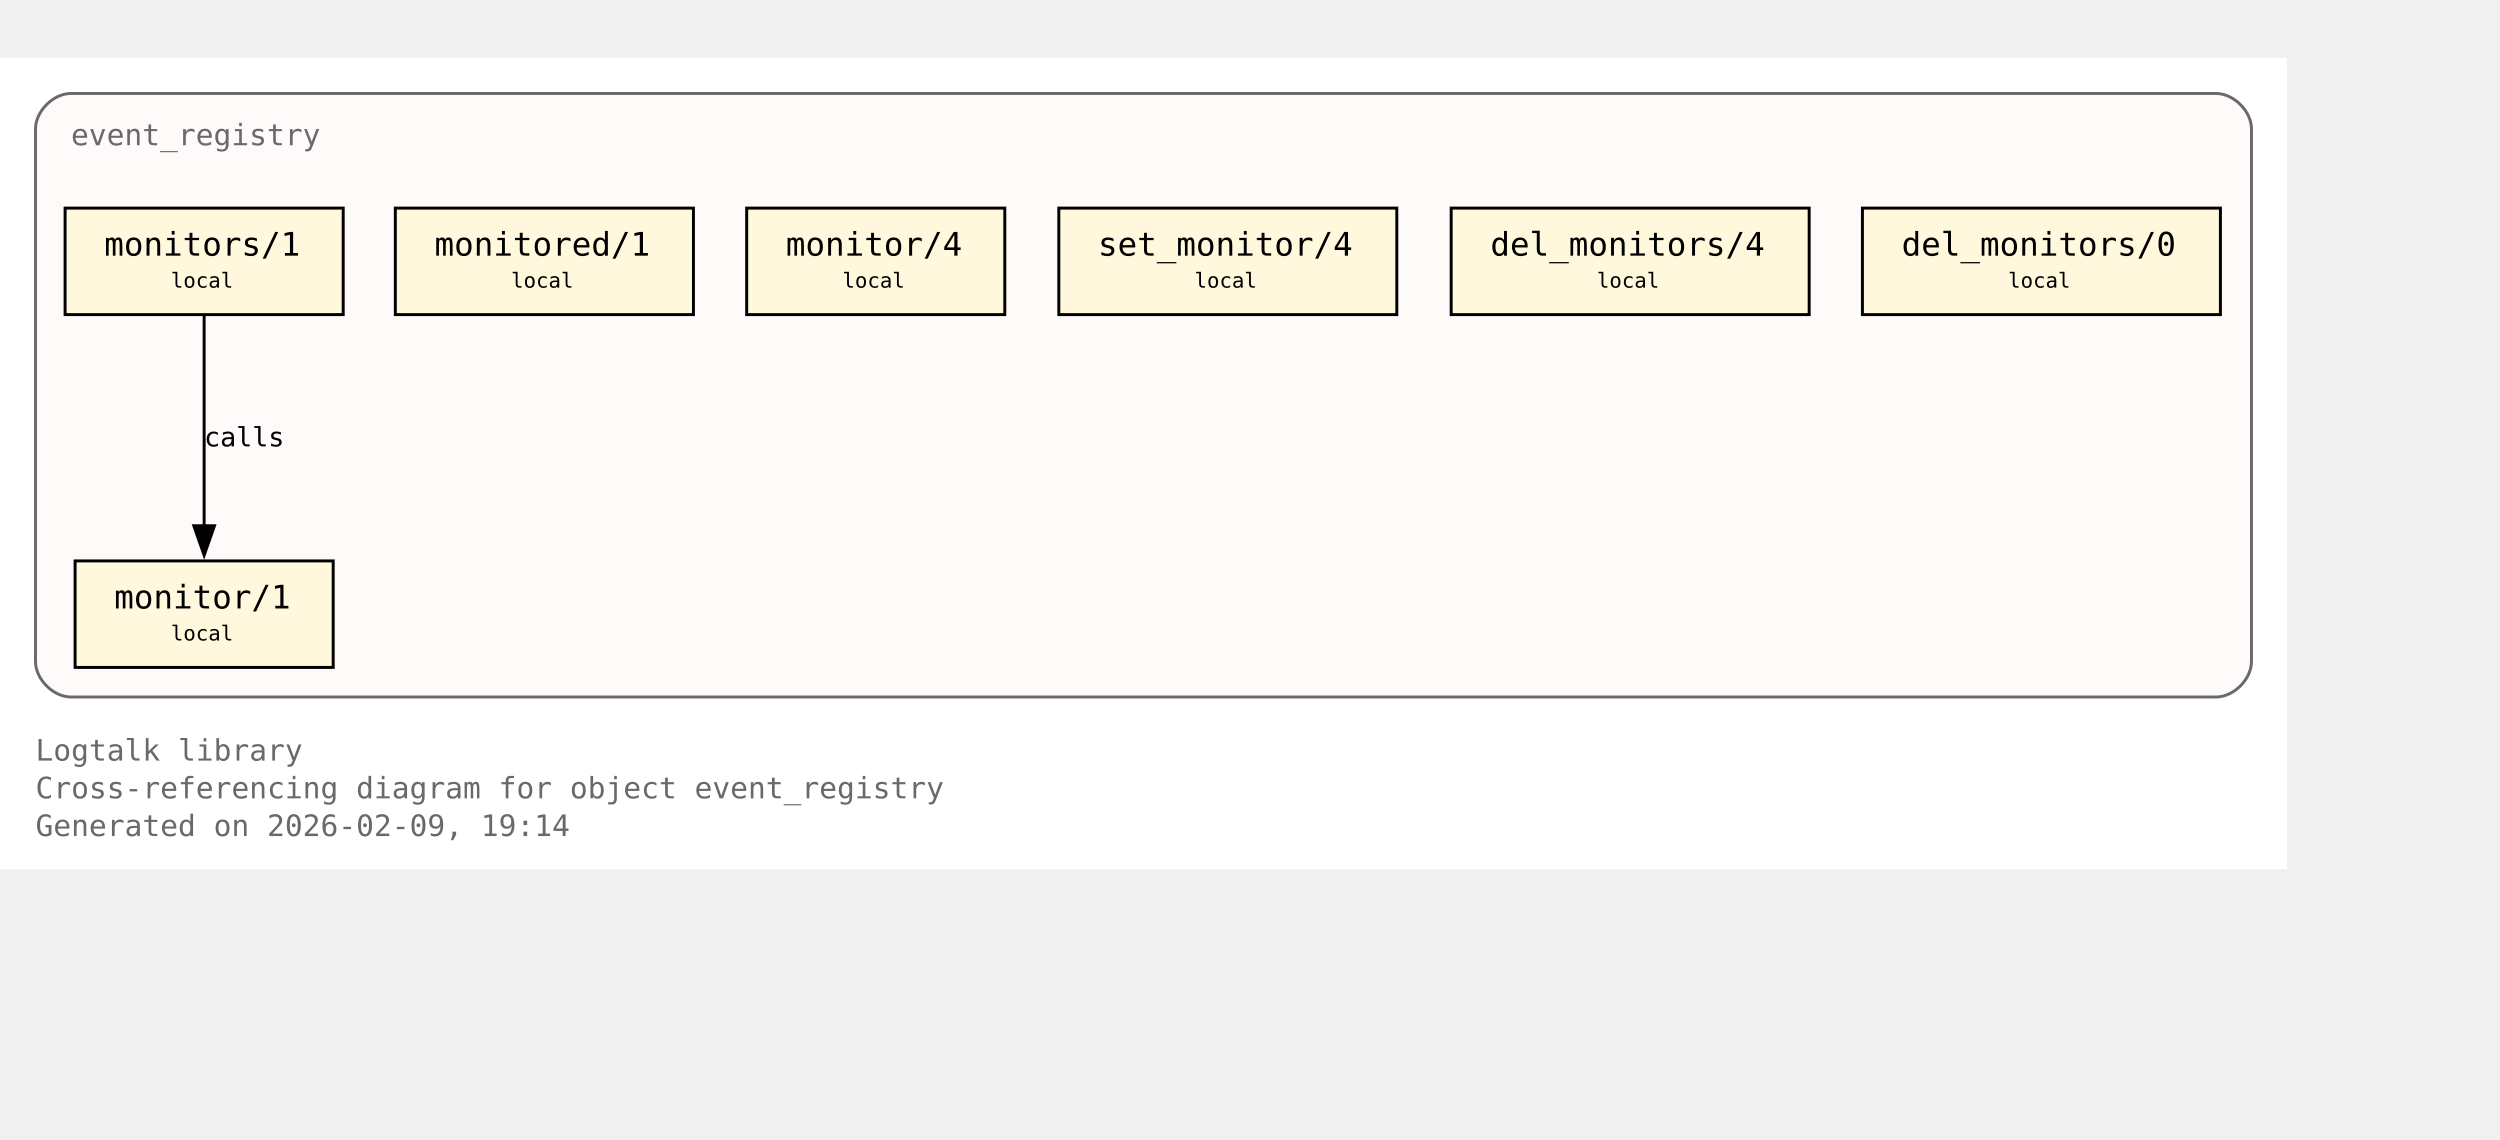
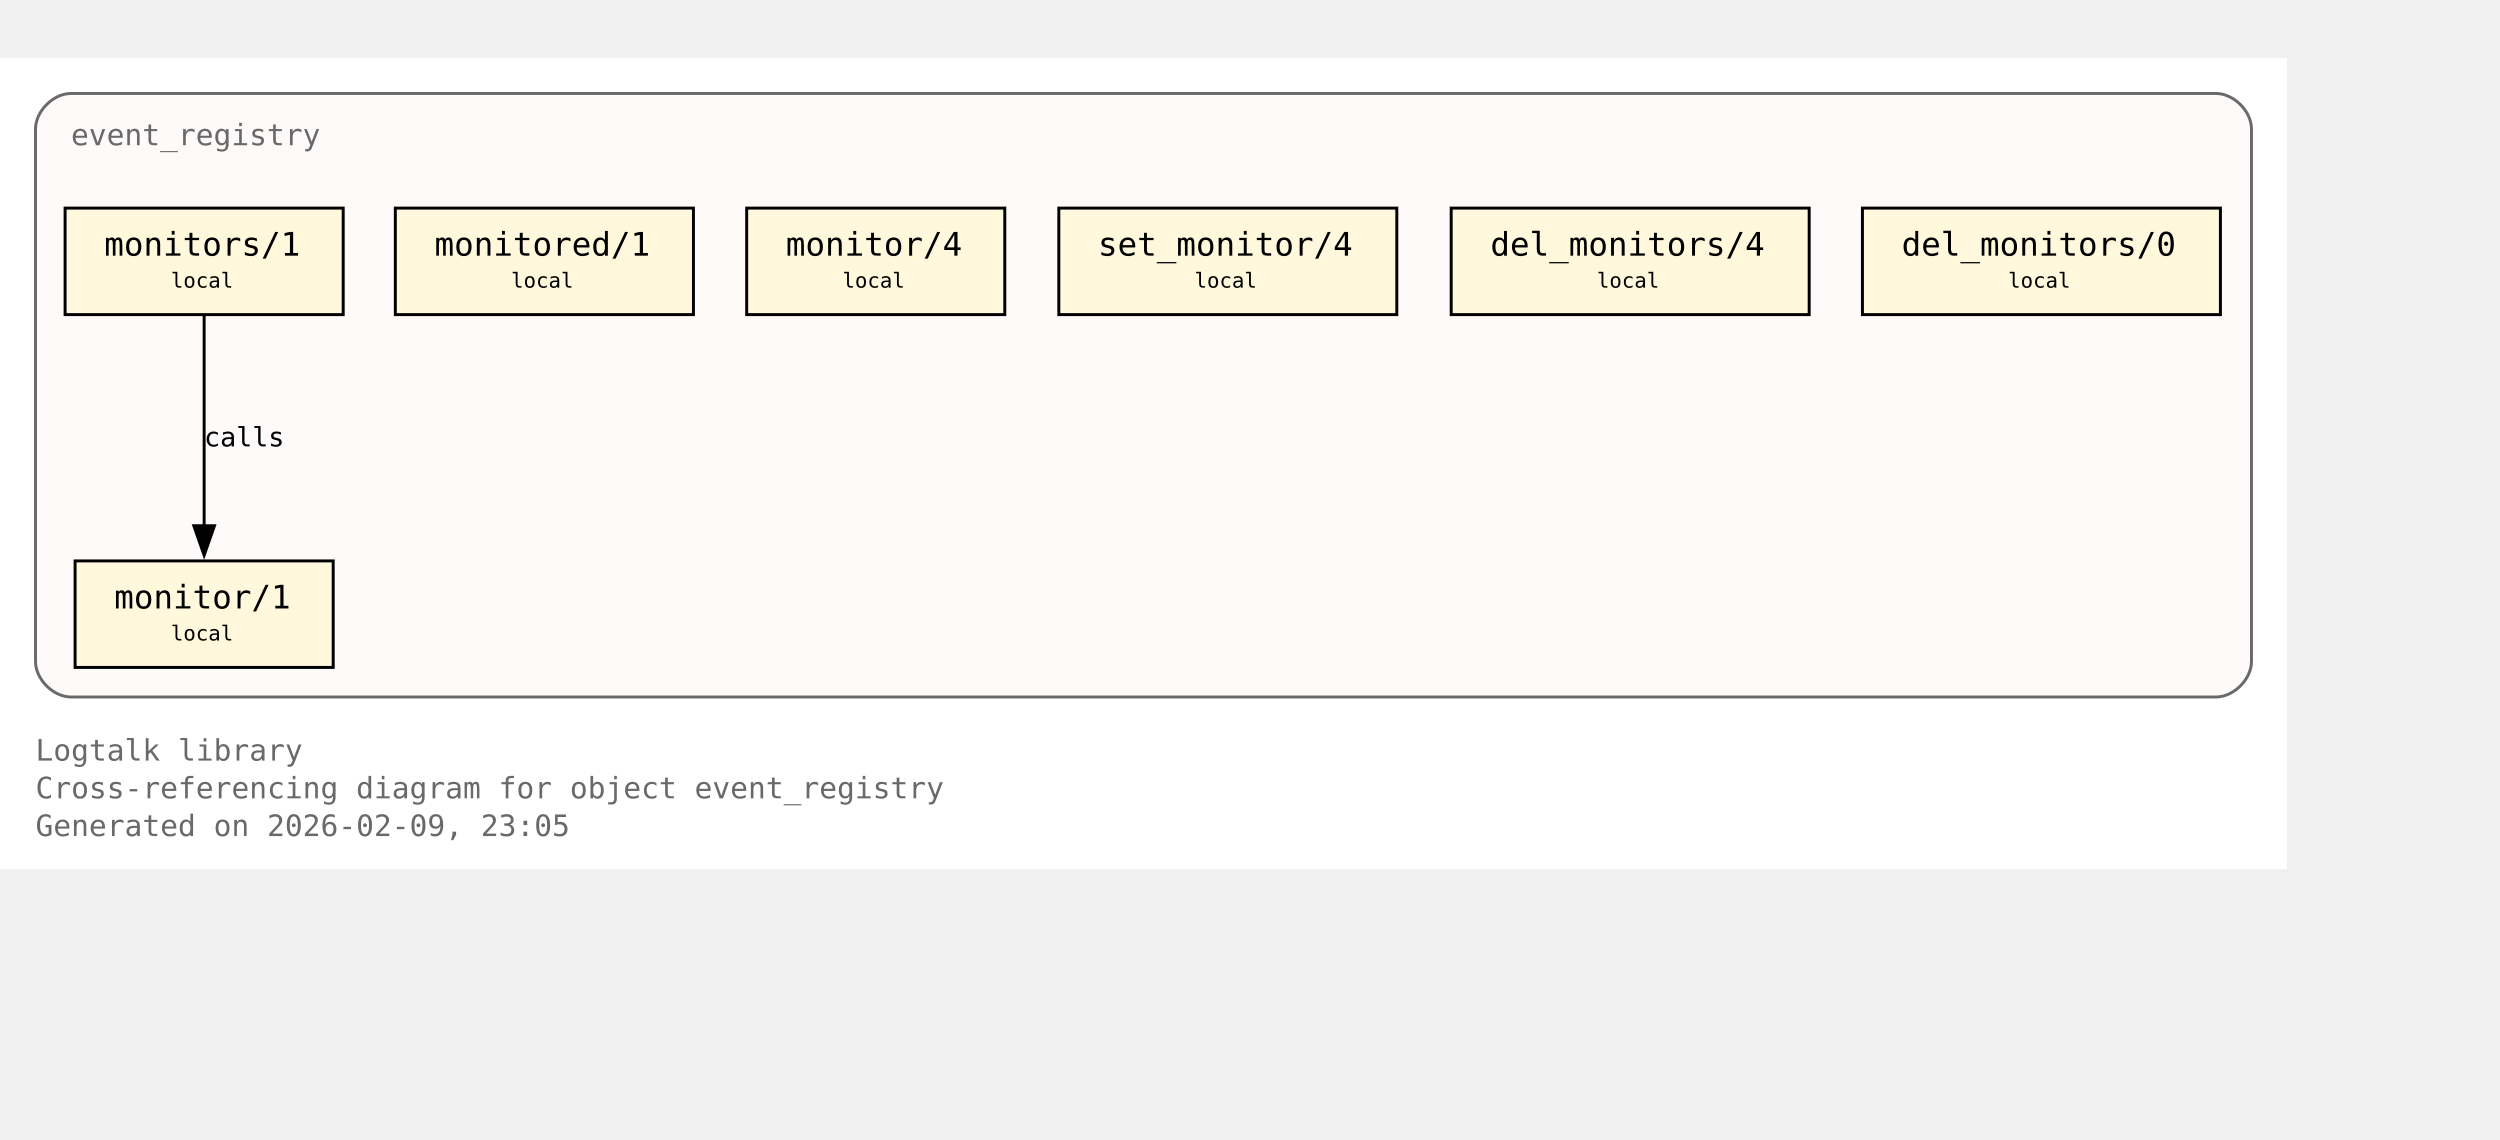
<svg xmlns="http://www.w3.org/2000/svg" xmlns:xlink="http://www.w3.org/1999/xlink" width="917pt" height="418pt" viewBox="72.00 72.00 845.00 346.00">
  <g id="graph0" class="graph" transform="scale(1 1) rotate(0) translate(76 342.25)">
    <polygon fill="white" stroke="none" points="-4,4 -4,-270.25 769,-270.25 769,4 -4,4" />
    <text xml:space="preserve" text-anchor="start" x="8" y="-32.75" font-family="Monospace" font-size="10.00" fill="dimgray">Logtalk library</text>
    <text xml:space="preserve" text-anchor="start" x="8" y="-20" font-family="Monospace" font-size="10.00" fill="dimgray">Cross-referencing diagram for object event_registry</text>
-     <text xml:space="preserve" text-anchor="start" x="8" y="-7.25" font-family="Monospace" font-size="10.00" fill="dimgray">Generated on 2026-02-09, 19:14</text>
+     <text xml:space="preserve" text-anchor="start" x="8" y="-7.25" font-family="Monospace" font-size="10.00" fill="dimgray">Generated on 2026-02-09, 23:05</text>
    <g id="clust1" class="cluster">
      <g id="a_clust1">
        <a xlink:title="event_registry">
          <path fill="snow" stroke="dimgray" d="M20,-54.25C20,-54.25 745,-54.25 745,-54.25 751,-54.25 757,-60.25 757,-66.25 757,-66.25 757,-246.25 757,-246.25 757,-252.25 751,-258.25 745,-258.25 745,-258.25 20,-258.25 20,-258.25 14,-258.25 8,-252.25 8,-246.25 8,-246.25 8,-66.25 8,-66.25 8,-60.25 14,-54.25 20,-54.25" />
          <g id="a_clust1_0">
-             <a xlink:href="https://github.com/LogtalkDotOrg/logtalk3/tree/062cc85989c499b935e296622ad2c19f1c07bcc4/library/events/event_registry.lgt#L23" xlink:title="https://github.com/LogtalkDotOrg/logtalk3/tree/062cc85989c499b935e296622ad2c19f1c07bcc4/library/events/event_registry.lgt#L23">
+             <a xlink:href="https://github.com/LogtalkDotOrg/logtalk3/tree/6195dd8d87131680bfdc6c8a7e53d28c269d138d/library/events/event_registry.lgt#L23" xlink:title="https://github.com/LogtalkDotOrg/logtalk3/tree/6195dd8d87131680bfdc6c8a7e53d28c269d138d/library/events/event_registry.lgt#L23">
              <text xml:space="preserve" text-anchor="start" x="20" y="-240.75" font-family="Monospace" font-size="10.00" fill="dimgray">event_registry</text>
            </a>
          </g>
        </a>
      </g>
    </g>
    <g id="node1" class="node">
      <polygon fill="cornsilk" stroke="black" points="108.62,-100.25 21.38,-100.25 21.38,-64.25 108.62,-64.25 108.62,-100.25" />
      <text xml:space="preserve" text-anchor="start" x="29.38" y="-84.95" font-family="Monospace" font-size="9.00"> </text>
      <g id="a_node1_1">
-         <a xlink:href="https://github.com/LogtalkDotOrg/logtalk3/tree/062cc85989c499b935e296622ad2c19f1c07bcc4/library/events/event_registry.lgt#L33" xlink:title="https://github.com/LogtalkDotOrg/logtalk3/tree/062cc85989c499b935e296622ad2c19f1c07bcc4/library/events/event_registry.lgt#L33">
+         <a xlink:href="https://github.com/LogtalkDotOrg/logtalk3/tree/6195dd8d87131680bfdc6c8a7e53d28c269d138d/library/events/event_registry.lgt#L33" xlink:title="https://github.com/LogtalkDotOrg/logtalk3/tree/6195dd8d87131680bfdc6c8a7e53d28c269d138d/library/events/event_registry.lgt#L33">
          <text xml:space="preserve" text-anchor="start" x="34.62" y="-84.17" font-family="Monospace" font-size="11.00">monitor/1</text>
        </a>
      </g>
      <text xml:space="preserve" text-anchor="start" x="95.38" y="-84.95" font-family="Monospace" font-size="9.00"> </text>
      <text xml:space="preserve" text-anchor="start" x="29.38" y="-72.58" font-family="Monospace" font-size="9.00"> </text>
      <text xml:space="preserve" text-anchor="start" x="53.75" y="-73.35" font-family="Monospace" font-size="7.00">local</text>
      <text xml:space="preserve" text-anchor="start" x="95.38" y="-72.58" font-family="Monospace" font-size="9.00"> </text>
    </g>
    <g id="node2" class="node">
      <polygon fill="cornsilk" stroke="black" points="112,-219.5 18,-219.5 18,-183.5 112,-183.5 112,-219.5" />
      <text xml:space="preserve" text-anchor="start" x="26" y="-204.2" font-family="Monospace" font-size="9.00"> </text>
      <g id="a_node2_2">
-         <a xlink:href="https://github.com/LogtalkDotOrg/logtalk3/tree/062cc85989c499b935e296622ad2c19f1c07bcc4/library/events/event_registry.lgt#L37" xlink:title="https://github.com/LogtalkDotOrg/logtalk3/tree/062cc85989c499b935e296622ad2c19f1c07bcc4/library/events/event_registry.lgt#L37">
+         <a xlink:href="https://github.com/LogtalkDotOrg/logtalk3/tree/6195dd8d87131680bfdc6c8a7e53d28c269d138d/library/events/event_registry.lgt#L37" xlink:title="https://github.com/LogtalkDotOrg/logtalk3/tree/6195dd8d87131680bfdc6c8a7e53d28c269d138d/library/events/event_registry.lgt#L37">
          <text xml:space="preserve" text-anchor="start" x="31.25" y="-203.43" font-family="Monospace" font-size="11.00">monitors/1</text>
        </a>
      </g>
      <text xml:space="preserve" text-anchor="start" x="98.75" y="-204.2" font-family="Monospace" font-size="9.00"> </text>
      <text xml:space="preserve" text-anchor="start" x="26" y="-191.82" font-family="Monospace" font-size="9.00"> </text>
      <text xml:space="preserve" text-anchor="start" x="53.75" y="-192.6" font-family="Monospace" font-size="7.00">local</text>
      <text xml:space="preserve" text-anchor="start" x="98.75" y="-191.82" font-family="Monospace" font-size="9.00"> </text>
    </g>
    <g id="edge1" class="edge">
      <g id="a_edge1">
-         <a xlink:href="https://github.com/LogtalkDotOrg/logtalk3/tree/062cc85989c499b935e296622ad2c19f1c07bcc4/library/events/event_registry.lgt#L37" xlink:title="calls">
+         <a xlink:href="https://github.com/LogtalkDotOrg/logtalk3/tree/6195dd8d87131680bfdc6c8a7e53d28c269d138d/library/events/event_registry.lgt#L37" xlink:title="calls">
          <path fill="none" stroke="black" d="M65,-183.2C65,-164.5 65,-134.37 65,-112.08" />
          <polygon fill="black" stroke="black" points="68.5,-112.14 65,-102.14 61.5,-112.14 68.5,-112.14" />
        </a>
      </g>
      <g id="a_edge1-label">
-         <a xlink:href="https://github.com/LogtalkDotOrg/logtalk3/tree/062cc85989c499b935e296622ad2c19f1c07bcc4/library/events/event_registry.lgt#L37" xlink:title="https://github.com/LogtalkDotOrg/logtalk3/tree/062cc85989c499b935e296622ad2c19f1c07bcc4/library/events/event_registry.lgt#L37">
+         <a xlink:href="https://github.com/LogtalkDotOrg/logtalk3/tree/6195dd8d87131680bfdc6c8a7e53d28c269d138d/library/events/event_registry.lgt#L37" xlink:title="https://github.com/LogtalkDotOrg/logtalk3/tree/6195dd8d87131680bfdc6c8a7e53d28c269d138d/library/events/event_registry.lgt#L37">
          <text xml:space="preserve" text-anchor="start" x="65" y="-138.95" font-family="Monospace" font-size="9.00">calls</text>
        </a>
      </g>
    </g>
    <g id="node3" class="node">
      <polygon fill="cornsilk" stroke="black" points="230.38,-219.5 129.62,-219.5 129.62,-183.5 230.38,-183.5 230.38,-219.5" />
      <text xml:space="preserve" text-anchor="start" x="137.62" y="-204.2" font-family="Monospace" font-size="9.00"> </text>
      <g id="a_node3_3">
-         <a xlink:href="https://github.com/LogtalkDotOrg/logtalk3/tree/062cc85989c499b935e296622ad2c19f1c07bcc4/library/events/event_registry.lgt#L43" xlink:title="https://github.com/LogtalkDotOrg/logtalk3/tree/062cc85989c499b935e296622ad2c19f1c07bcc4/library/events/event_registry.lgt#L43">
+         <a xlink:href="https://github.com/LogtalkDotOrg/logtalk3/tree/6195dd8d87131680bfdc6c8a7e53d28c269d138d/library/events/event_registry.lgt#L43" xlink:title="https://github.com/LogtalkDotOrg/logtalk3/tree/6195dd8d87131680bfdc6c8a7e53d28c269d138d/library/events/event_registry.lgt#L43">
          <text xml:space="preserve" text-anchor="start" x="142.88" y="-203.43" font-family="Monospace" font-size="11.00">monitored/1</text>
        </a>
      </g>
      <text xml:space="preserve" text-anchor="start" x="217.12" y="-204.2" font-family="Monospace" font-size="9.00"> </text>
      <text xml:space="preserve" text-anchor="start" x="137.62" y="-191.82" font-family="Monospace" font-size="9.00"> </text>
      <text xml:space="preserve" text-anchor="start" x="168.75" y="-192.6" font-family="Monospace" font-size="7.00">local</text>
      <text xml:space="preserve" text-anchor="start" x="217.12" y="-191.82" font-family="Monospace" font-size="9.00"> </text>
    </g>
    <g id="node4" class="node">
      <polygon fill="cornsilk" stroke="black" points="335.62,-219.5 248.38,-219.5 248.38,-183.5 335.62,-183.5 335.62,-219.5" />
      <text xml:space="preserve" text-anchor="start" x="256.38" y="-204.2" font-family="Monospace" font-size="9.00"> </text>
      <g id="a_node4_4">
-         <a xlink:href="https://github.com/LogtalkDotOrg/logtalk3/tree/062cc85989c499b935e296622ad2c19f1c07bcc4/library/events/event_registry.lgt#L54" xlink:title="https://github.com/LogtalkDotOrg/logtalk3/tree/062cc85989c499b935e296622ad2c19f1c07bcc4/library/events/event_registry.lgt#L54">
+         <a xlink:href="https://github.com/LogtalkDotOrg/logtalk3/tree/6195dd8d87131680bfdc6c8a7e53d28c269d138d/library/events/event_registry.lgt#L54" xlink:title="https://github.com/LogtalkDotOrg/logtalk3/tree/6195dd8d87131680bfdc6c8a7e53d28c269d138d/library/events/event_registry.lgt#L54">
          <text xml:space="preserve" text-anchor="start" x="261.62" y="-203.43" font-family="Monospace" font-size="11.00">monitor/4</text>
        </a>
      </g>
      <text xml:space="preserve" text-anchor="start" x="322.38" y="-204.2" font-family="Monospace" font-size="9.00"> </text>
      <text xml:space="preserve" text-anchor="start" x="256.38" y="-191.82" font-family="Monospace" font-size="9.00"> </text>
      <text xml:space="preserve" text-anchor="start" x="280.75" y="-192.6" font-family="Monospace" font-size="7.00">local</text>
      <text xml:space="preserve" text-anchor="start" x="322.38" y="-191.82" font-family="Monospace" font-size="9.00"> </text>
    </g>
    <g id="node5" class="node">
      <polygon fill="cornsilk" stroke="black" points="468.12,-219.5 353.88,-219.5 353.88,-183.5 468.12,-183.5 468.12,-219.5" />
      <text xml:space="preserve" text-anchor="start" x="361.88" y="-204.2" font-family="Monospace" font-size="9.00"> </text>
      <g id="a_node5_5">
-         <a xlink:href="https://github.com/LogtalkDotOrg/logtalk3/tree/062cc85989c499b935e296622ad2c19f1c07bcc4/library/events/event_registry.lgt#L58" xlink:title="https://github.com/LogtalkDotOrg/logtalk3/tree/062cc85989c499b935e296622ad2c19f1c07bcc4/library/events/event_registry.lgt#L58">
+         <a xlink:href="https://github.com/LogtalkDotOrg/logtalk3/tree/6195dd8d87131680bfdc6c8a7e53d28c269d138d/library/events/event_registry.lgt#L58" xlink:title="https://github.com/LogtalkDotOrg/logtalk3/tree/6195dd8d87131680bfdc6c8a7e53d28c269d138d/library/events/event_registry.lgt#L58">
          <text xml:space="preserve" text-anchor="start" x="367.12" y="-203.43" font-family="Monospace" font-size="11.00">set_monitor/4</text>
        </a>
      </g>
      <text xml:space="preserve" text-anchor="start" x="454.88" y="-204.2" font-family="Monospace" font-size="9.00"> </text>
      <text xml:space="preserve" text-anchor="start" x="361.88" y="-191.82" font-family="Monospace" font-size="9.00"> </text>
      <text xml:space="preserve" text-anchor="start" x="399.75" y="-192.6" font-family="Monospace" font-size="7.00">local</text>
      <text xml:space="preserve" text-anchor="start" x="454.88" y="-191.82" font-family="Monospace" font-size="9.00"> </text>
    </g>
    <g id="node6" class="node">
      <polygon fill="cornsilk" stroke="black" points="607.5,-219.5 486.5,-219.5 486.5,-183.5 607.5,-183.5 607.5,-219.5" />
      <text xml:space="preserve" text-anchor="start" x="494.5" y="-204.2" font-family="Monospace" font-size="9.00"> </text>
      <g id="a_node6_6">
-         <a xlink:href="https://github.com/LogtalkDotOrg/logtalk3/tree/062cc85989c499b935e296622ad2c19f1c07bcc4/library/events/event_registry.lgt#L62" xlink:title="https://github.com/LogtalkDotOrg/logtalk3/tree/062cc85989c499b935e296622ad2c19f1c07bcc4/library/events/event_registry.lgt#L62">
+         <a xlink:href="https://github.com/LogtalkDotOrg/logtalk3/tree/6195dd8d87131680bfdc6c8a7e53d28c269d138d/library/events/event_registry.lgt#L62" xlink:title="https://github.com/LogtalkDotOrg/logtalk3/tree/6195dd8d87131680bfdc6c8a7e53d28c269d138d/library/events/event_registry.lgt#L62">
          <text xml:space="preserve" text-anchor="start" x="499.75" y="-203.43" font-family="Monospace" font-size="11.00">del_monitors/4</text>
        </a>
      </g>
      <text xml:space="preserve" text-anchor="start" x="594.25" y="-204.2" font-family="Monospace" font-size="9.00"> </text>
      <text xml:space="preserve" text-anchor="start" x="494.5" y="-191.82" font-family="Monospace" font-size="9.00"> </text>
      <text xml:space="preserve" text-anchor="start" x="535.75" y="-192.6" font-family="Monospace" font-size="7.00">local</text>
      <text xml:space="preserve" text-anchor="start" x="594.25" y="-191.82" font-family="Monospace" font-size="9.00"> </text>
    </g>
    <g id="node7" class="node">
      <polygon fill="cornsilk" stroke="black" points="746.5,-219.5 625.5,-219.5 625.5,-183.5 746.5,-183.5 746.5,-219.5" />
      <text xml:space="preserve" text-anchor="start" x="633.5" y="-204.2" font-family="Monospace" font-size="9.00"> </text>
      <g id="a_node7_7">
-         <a xlink:href="https://github.com/LogtalkDotOrg/logtalk3/tree/062cc85989c499b935e296622ad2c19f1c07bcc4/library/events/event_registry.lgt#L66" xlink:title="https://github.com/LogtalkDotOrg/logtalk3/tree/062cc85989c499b935e296622ad2c19f1c07bcc4/library/events/event_registry.lgt#L66">
+         <a xlink:href="https://github.com/LogtalkDotOrg/logtalk3/tree/6195dd8d87131680bfdc6c8a7e53d28c269d138d/library/events/event_registry.lgt#L66" xlink:title="https://github.com/LogtalkDotOrg/logtalk3/tree/6195dd8d87131680bfdc6c8a7e53d28c269d138d/library/events/event_registry.lgt#L66">
          <text xml:space="preserve" text-anchor="start" x="638.75" y="-203.43" font-family="Monospace" font-size="11.00">del_monitors/0</text>
        </a>
      </g>
      <text xml:space="preserve" text-anchor="start" x="733.25" y="-204.2" font-family="Monospace" font-size="9.00"> </text>
      <text xml:space="preserve" text-anchor="start" x="633.5" y="-191.82" font-family="Monospace" font-size="9.00"> </text>
      <text xml:space="preserve" text-anchor="start" x="674.75" y="-192.6" font-family="Monospace" font-size="7.00">local</text>
      <text xml:space="preserve" text-anchor="start" x="733.25" y="-191.82" font-family="Monospace" font-size="9.00"> </text>
    </g>
  </g>
</svg>
